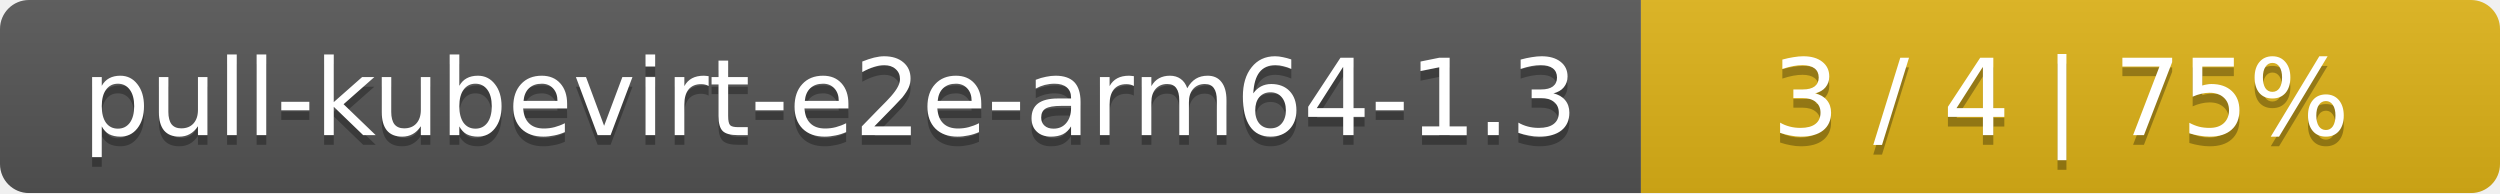
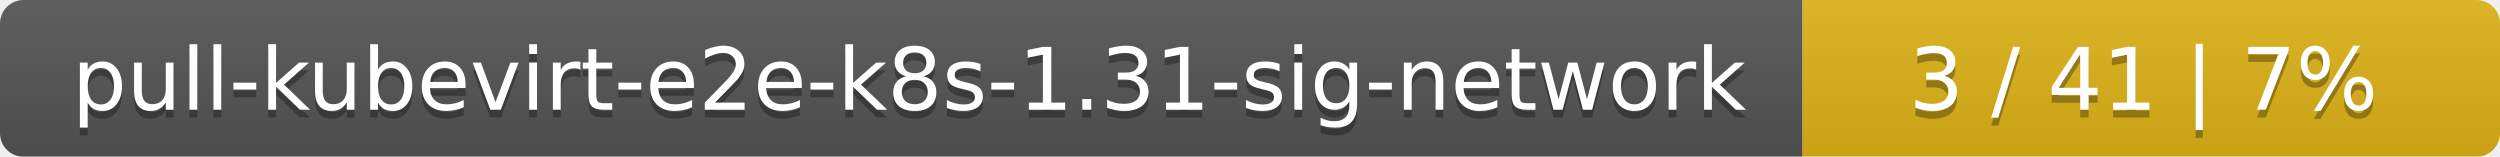
- <svg xmlns="http://www.w3.org/2000/svg" width="259" height="20">
+ <svg xmlns="http://www.w3.org/2000/svg" width="319" height="20">
  <linearGradient id="smooth" x2="0" y2="100%">
    <stop offset="0" stop-color="#bbb" stop-opacity=".1" />
    <stop offset="1" stop-opacity=".1" />
  </linearGradient>
  <mask id="round">
-     <rect width="259" height="20" rx="3" fill="#fff" />
+     <rect width="319" height="20" rx="3" fill="#fff" />
  </mask>
  <g mask="url(#round)">
-     <rect width="170" height="20" fill="#555" />
-     <rect x="170" width="89" height="20" fill="#dfb317" />
-     <rect width="259" height="20" fill="url(#smooth)" />
+     <rect width="230" height="20" fill="#555" />
+     <rect x="230" width="89" height="20" fill="#dfb317" />
+     <rect width="319" height="20" fill="url(#smooth)" />
  </g>
  <g fill="#fff" text-anchor="middle" font-family="DejaVu Sans,Verdana,Geneva,sans-serif" font-size="11">
-     <text x="86" y="15" fill="#010101" fill-opacity=".3">pull-kubevirt-e2e-arm64-1.3</text>
-     <text x="86" y="14">pull-kubevirt-e2e-arm64-1.3</text>
-     <text x="213.5" y="15" fill="#010101" fill-opacity=".3">3 / 4    |    75%</text>
-     <text x="213.5" y="14">3 / 4    |    75%</text>
+     <text x="116" y="15" fill="#010101" fill-opacity=".3">pull-kubevirt-e2e-k8s-1.31-sig-network</text>
+     <text x="116" y="14">pull-kubevirt-e2e-k8s-1.31-sig-network</text>
+     <text x="273.5" y="15" fill="#010101" fill-opacity=".3">3 / 41    |    7%</text>
+     <text x="273.5" y="14">3 / 41    |    7%</text>
  </g>
</svg>
